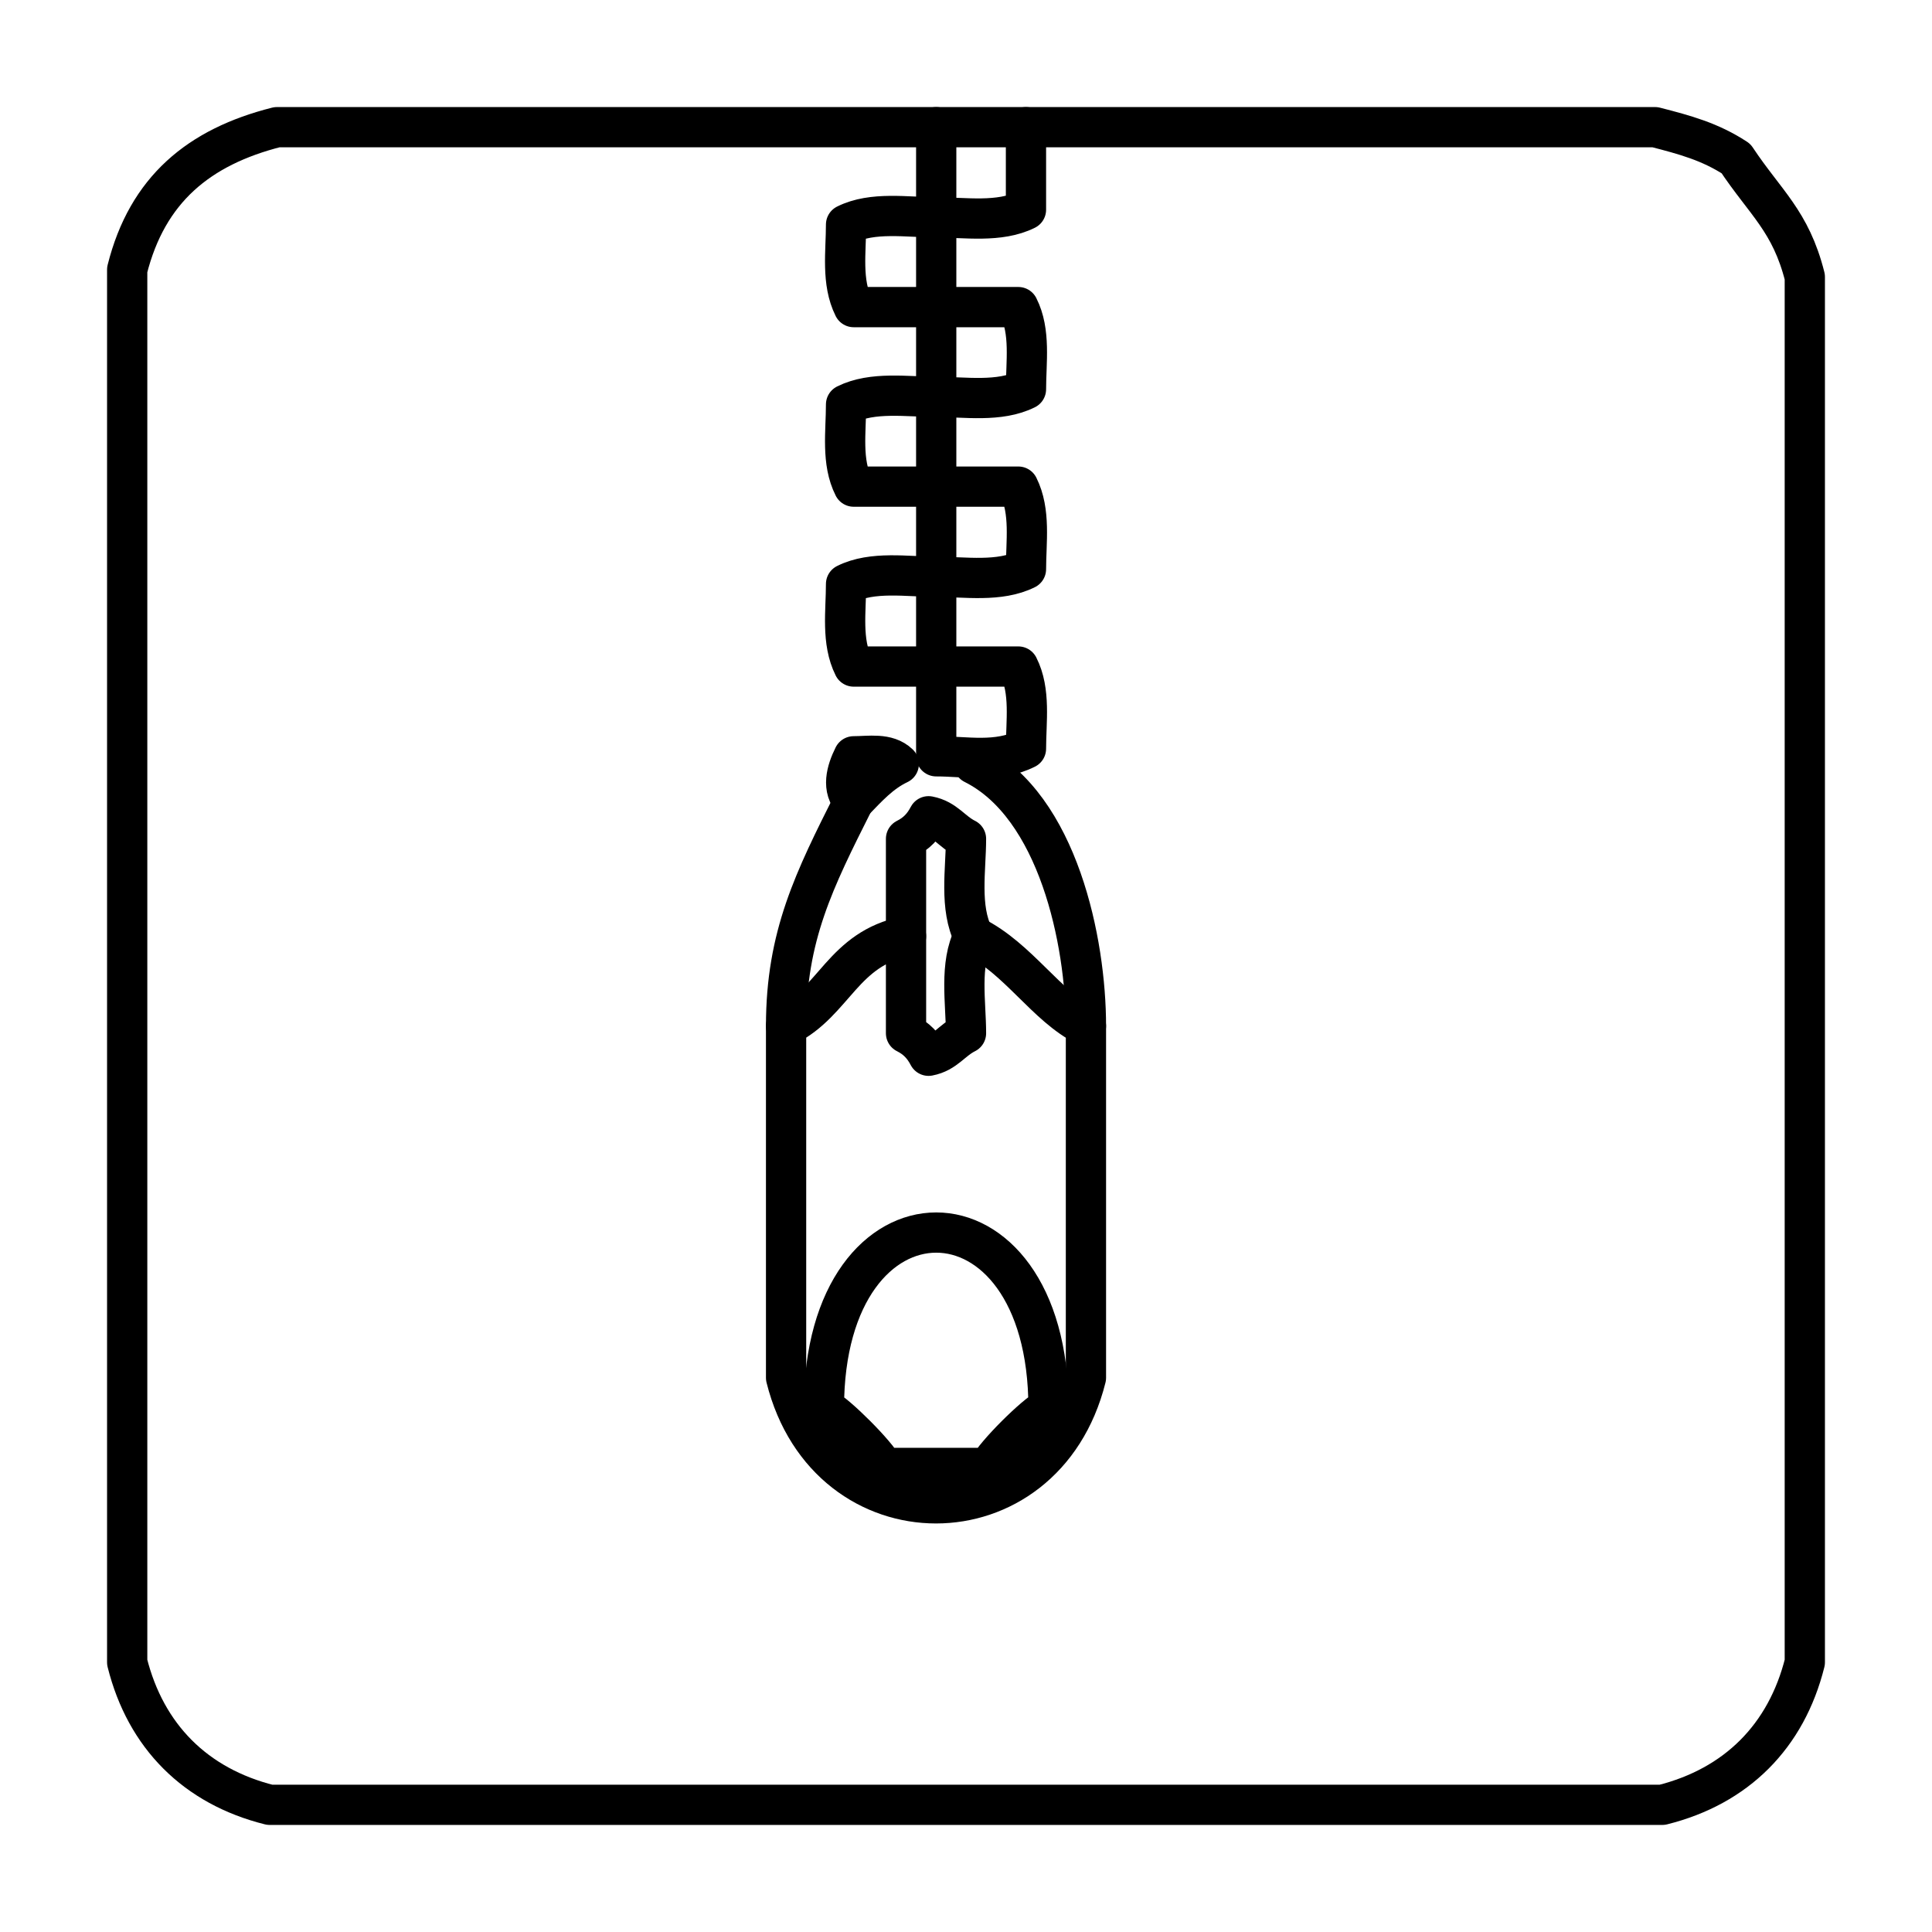
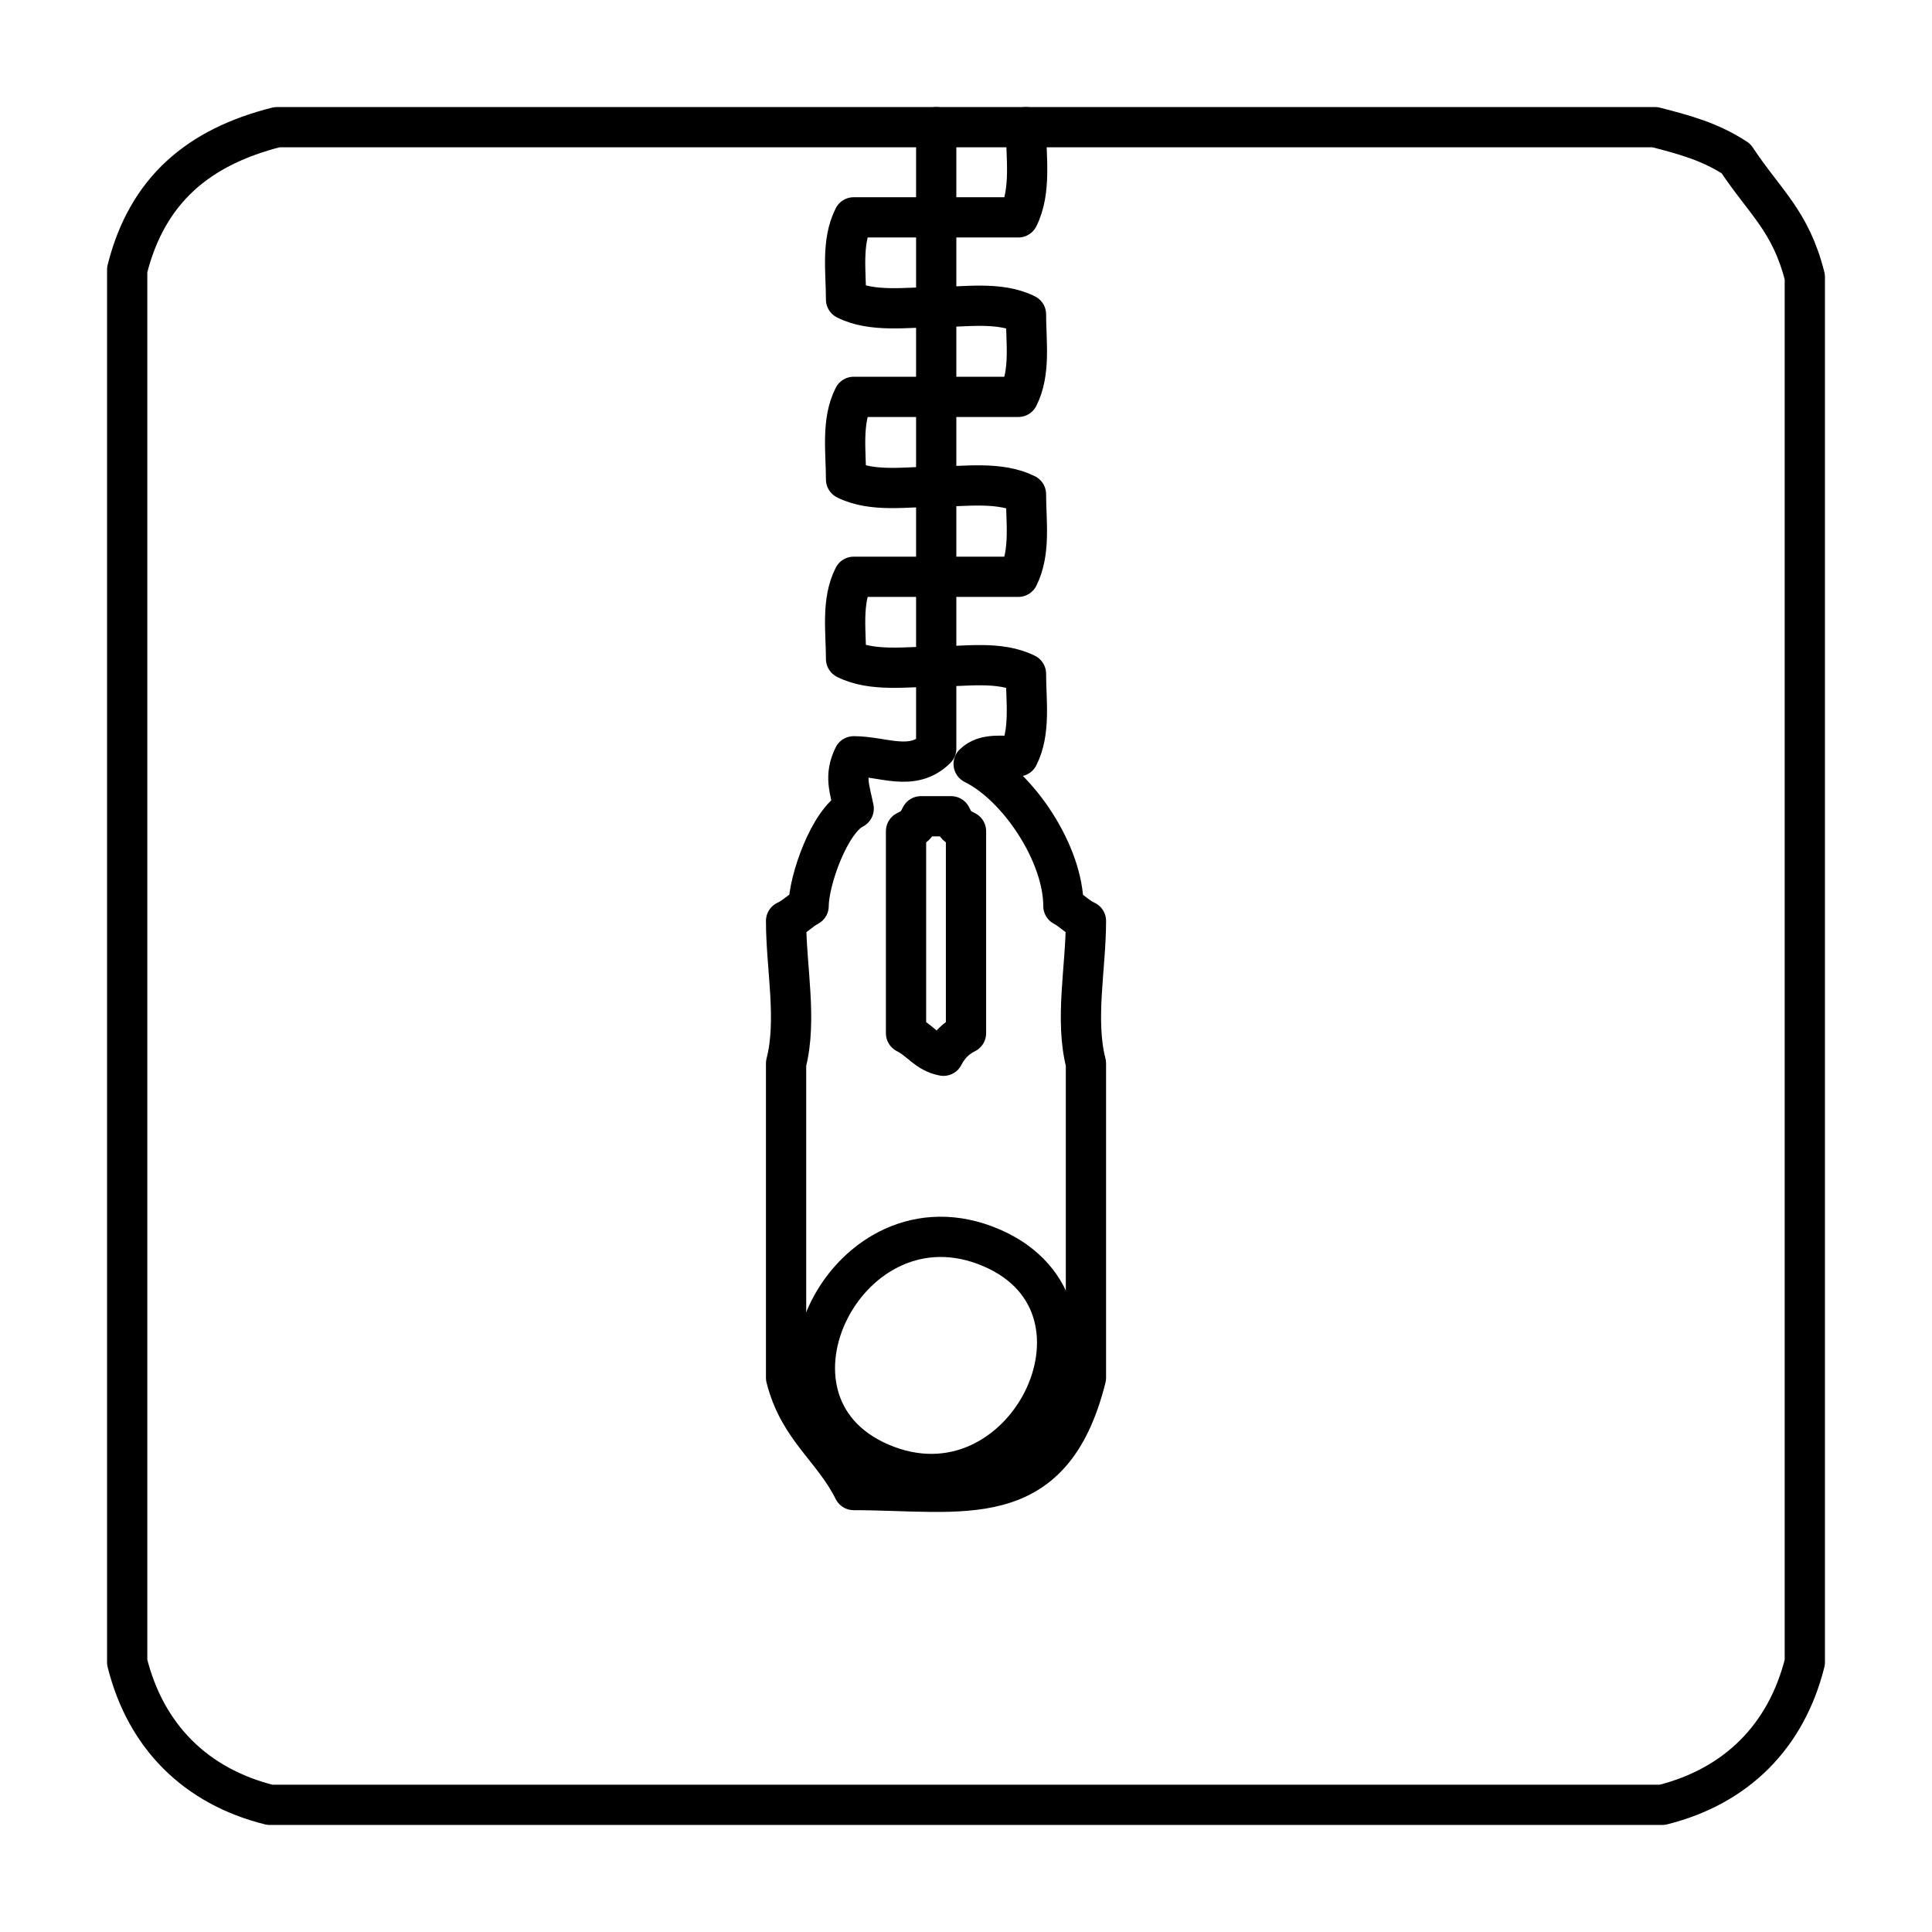
<svg xmlns="http://www.w3.org/2000/svg" width="1em" height="1em" viewBox="0 0 48 48">
  <g fill="none" stroke="currentColor" stroke-linecap="round" stroke-linejoin="round">
    <path d="M43.13 3.94 C42.49 3.52 41.86 3.35 41.12 3.16 L6.88 3.16 C4.94 3.65 3.66 4.71 3.16 6.70 L3.16 41.30 C3.62 43.14 4.86 44.38 6.70 44.84 L41.30 44.84 C43.14 44.38 44.38 43.14 44.84 41.30 L44.84 6.88 C44.49 5.49 43.86 5.04 43.13 3.94 Z" />
-     <path d="M25.49 3.16 C25.49 3.84 25.49 4.53 25.49 5.21 C24.83 5.54 23.97 5.40 23.26 5.40 C23.26 6.14 23.26 6.88 23.26 7.63 C23.94 7.63 24.62 7.63 25.30 7.63 C25.61 8.24 25.49 9.00 25.49 9.67 C24.83 10.00 23.97 9.86 23.26 9.86 C23.26 10.60 23.26 11.35 23.26 12.09 C23.94 12.09 24.62 12.09 25.30 12.09 C25.61 12.71 25.49 13.47 25.49 14.14 C24.83 14.47 23.97 14.33 23.26 14.33 C23.26 15.07 23.26 15.81 23.26 16.56 C23.94 16.56 24.62 16.56 25.30 16.56 C25.61 17.17 25.49 17.93 25.49 18.60 C24.77 18.96 24.01 18.79 23.26 18.79 C23.26 18.05 23.26 17.30 23.26 16.56 C22.57 16.56 21.89 16.56 21.21 16.56 C20.90 15.94 21.02 15.18 21.02 14.51 C21.68 14.18 22.54 14.33 23.26 14.33 C23.26 13.58 23.26 12.84 23.26 12.09 C22.57 12.09 21.89 12.09 21.21 12.09 C20.90 11.48 21.02 10.72 21.02 10.05 C21.68 9.72 22.54 9.86 23.26 9.86 C23.26 9.12 23.26 8.37 23.26 7.63 C22.57 7.63 21.89 7.63 21.21 7.63 C20.90 7.01 21.02 6.25 21.02 5.58 C21.68 5.25 22.54 5.40 23.26 5.40 C23.26 4.65 23.26 3.91 23.26 3.16" />
-     <path d="M21.21 18.79 C21.59 18.79 22.04 18.70 22.33 18.98 C21.87 19.20 21.56 19.55 21.21 19.91 C20.90 19.60 21.03 19.15 21.21 18.79 Z" />
-     <path d="M22.51 23.26 C22.51 24.06 22.51 24.87 22.51 25.67 C22.77 25.80 22.94 25.98 23.07 26.23 C23.49 26.15 23.64 25.85 24.00 25.67 C24.00 24.91 23.83 23.96 24.19 23.26 C25.31 23.82 25.99 25.00 26.98 25.49 L26.98 34.23 C25.94 38.39 20.57 38.39 19.53 34.23 L19.53 25.49 C20.73 24.89 20.94 23.57 22.51 23.26 Z" />
-     <path d="M20.47 34.98 C20.79 35.14 21.79 36.14 21.95 36.47 C22.81 36.47 23.71 36.47 24.56 36.47 C24.72 36.14 25.72 35.14 26.05 34.98 C26.05 29.17 20.47 29.17 20.47 34.98 Z" />
-     <path d="M21.21 19.91 C20.23 21.86 19.53 23.25 19.53 25.49" />
-     <path d="M22.51 23.26 C22.51 22.45 22.51 21.64 22.51 20.84 C22.77 20.71 22.94 20.53 23.07 20.28 C23.49 20.36 23.64 20.66 24.00 20.84 C24.00 21.60 23.83 22.55 24.19 23.26" />
-     <path d="M26.98 25.49 C26.98 23.40 26.29 20.03 24.19 18.98" />
+     <path d="M23.26 3.16 C23.26 3.91 23.26 4.65 23.26 5.40 C23.94 5.40 24.62 5.40 25.30 5.40 C25.63 4.74 25.49 3.88 25.49 3.16" />
+     <path d="M21.21 5.40 C20.90 6.01 21.02 6.77 21.02 7.44 C21.68 7.77 22.54 7.63 23.26 7.63 C23.26 8.37 23.26 9.12 23.26 9.86 C23.94 9.86 24.62 9.86 25.30 9.86 C25.61 9.25 25.49 8.48 25.49 7.81 C24.83 7.48 23.97 7.63 23.26 7.63 C23.26 6.88 23.26 6.14 23.26 5.40 C22.57 5.40 21.89 5.40 21.21 5.40 Z" />
+     <path d="M21.21 9.86 C20.90 10.47 21.02 11.24 21.02 11.91 C21.68 12.24 22.54 12.09 23.26 12.09 C23.26 12.84 23.26 13.58 23.26 14.33 C23.94 14.33 24.62 14.33 25.30 14.33 C25.61 13.71 25.49 12.95 25.49 12.28 C24.83 11.95 23.97 12.09 23.26 12.09 C23.26 11.35 23.26 10.60 23.26 9.86 C22.57 9.86 21.89 9.86 21.21 9.86 Z" />
+     <path d="M21.21 14.33 C20.90 14.94 21.02 15.70 21.02 16.37 C21.68 16.70 22.54 16.56 23.26 16.56 C23.26 17.24 23.26 17.92 23.26 18.60 C22.67 19.19 21.95 18.79 21.21 18.79 C20.97 19.28 21.11 19.59 21.21 20.09 C20.61 20.39 20.09 21.88 20.09 22.51 C19.88 22.62 19.75 22.78 19.53 22.88 C19.53 24.04 19.81 25.33 19.53 26.42 L19.53 34.23 C19.85 35.50 20.69 35.98 21.21 37.02 C23.92 37.02 26.13 37.64 26.98 34.23 L26.98 26.42 C26.70 25.33 26.98 24.04 26.98 22.88 C26.76 22.78 26.63 22.62 26.42 22.51 C26.42 21.23 25.32 19.54 24.19 18.98 C24.47 18.70 24.93 18.79 25.30 18.79 C25.61 18.18 25.49 17.41 25.49 16.74 C24.83 16.41 23.97 16.56 23.26 16.56 C23.26 15.81 23.26 15.07 23.26 14.33 C22.57 14.33 21.89 14.33 21.21 14.33 Z" />
+     <path d="M22.88 20.28 C23.13 20.28 23.38 20.28 23.63 20.28 C23.74 20.50 23.78 20.54 24.00 20.65 C24.00 22.35 24.00 23.98 24.00 25.67 C23.74 25.80 23.57 25.98 23.44 26.23 C23.02 26.15 22.87 25.85 22.51 25.67 C22.51 23.98 22.51 22.35 22.51 20.65 C22.73 20.54 22.77 20.50 22.88 20.28 Z" />
+     <path d="M24.63 31.00 C28.13 32.50 25.44 37.88 21.88 36.35 C18.38 34.85 21.07 29.47 24.63 31.00 Z" />
  </g>
</svg>
